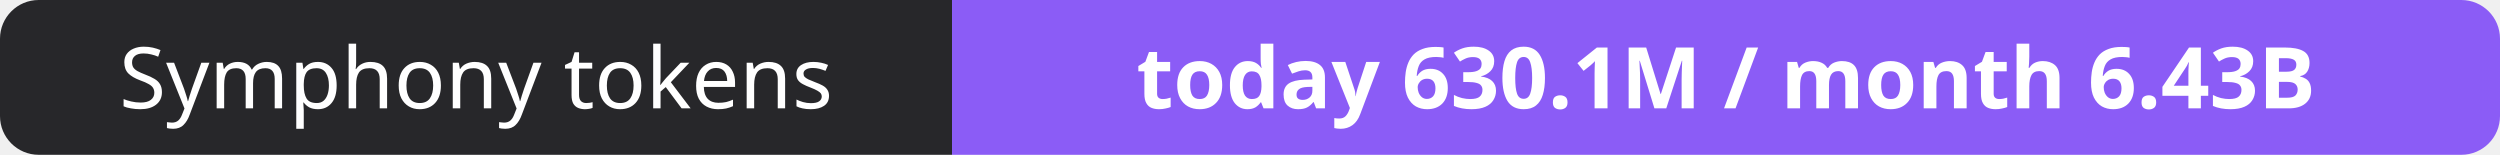
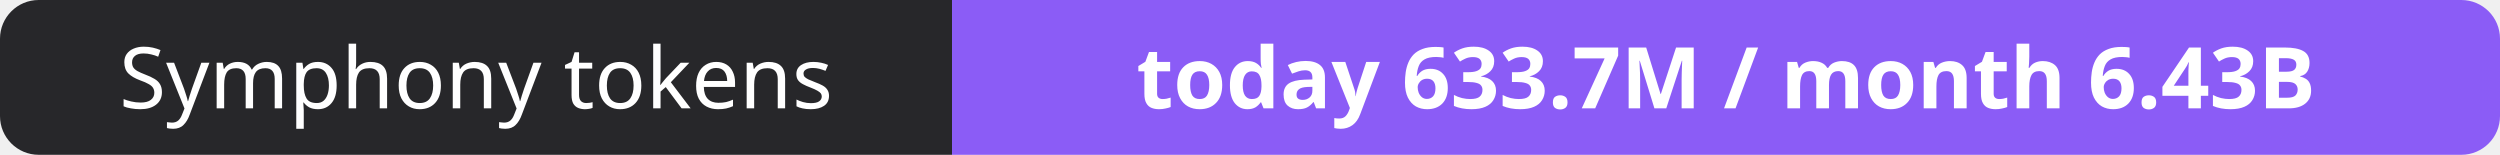
- <svg xmlns="http://www.w3.org/2000/svg" width="323" height="20" role="img" aria-label="Symphony tokens: today 630.1M / month 6.43B">
+ <svg xmlns="http://www.w3.org/2000/svg" width="323" height="20" role="img" aria-label="Symphony tokens: today 633.7M / month 6.43B">
  <clipPath id="r">
    <rect width="323" height="20" rx="5" fill="#fff" />
  </clipPath>
  <g clip-path="url(#r)">
    <rect width="123" height="20" fill="#27272a" />
    <rect x="123" width="200" height="20" fill="#8b5cf6" />
  </g>
  <g fill="#fff" text-anchor="middle" font-family="Verdana,Geneva,sans-serif" font-size="11">
    <text x="61.5" y="14">Symphony tokens</text>
-     <text x="223.0" y="14" font-weight="700">today 630.1M / month 6.43B</text>
+     <text x="223.0" y="14" font-weight="700">today 633.7M / month 6.43B</text>
  </g>
</svg>
